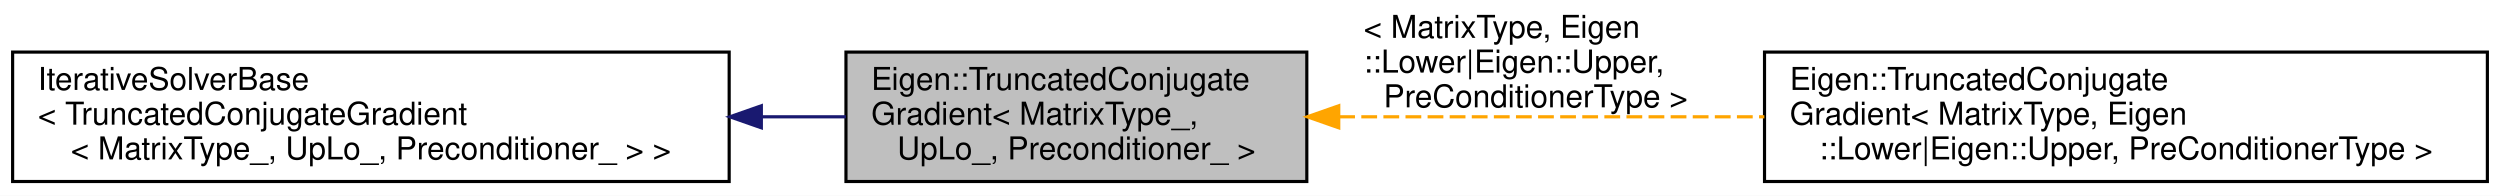
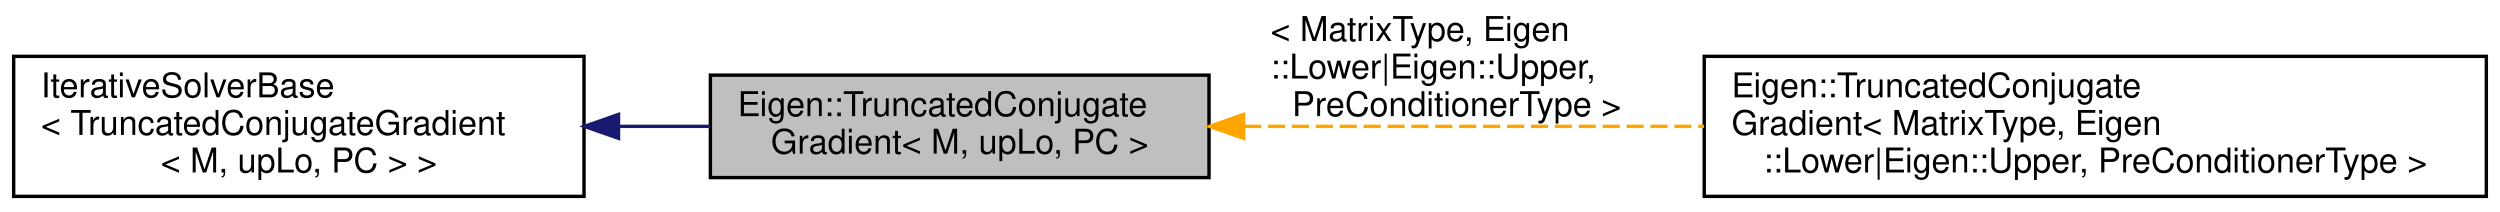
- <svg xmlns="http://www.w3.org/2000/svg" xmlns:xlink="http://www.w3.org/1999/xlink" width="792pt" height="62pt" viewBox="0.00 0.00 792.00 62.00">
+ <svg xmlns="http://www.w3.org/2000/svg" xmlns:xlink="http://www.w3.org/1999/xlink" width="732pt" height="62pt" viewBox="0.00 0.00 732.00 62.00">
  <g id="graph0" class="graph" transform="scale(1 1) rotate(0) translate(4 58)">
-     <polygon fill="white" stroke="transparent" points="-4,4 -4,-58 788,-58 788,4 -4,4" />
+     <polygon fill="white" stroke="transparent" points="-4,4 -4,-58 728,-58 728,4 -4,4" />
    <g id="node1" class="node">
      <g id="a_node1">
        <a xlink:title="Iterative solver for solving linear systems using the truncated conjugate gradient method.">
-           <polygon fill="#bfbfbf" stroke="black" points="264,-0.5 264,-41.5 410,-41.5 410,-0.5 264,-0.5" />
-           <text text-anchor="start" x="272" y="-29.5" font-family="Helvetica,sans-Serif" font-size="10.00">Eigen::TruncatedConjugate</text>
-           <text text-anchor="start" x="272" y="-18.5" font-family="Helvetica,sans-Serif" font-size="10.00">Gradient&lt; MatrixType_,</text>
-           <text text-anchor="middle" x="337" y="-7.5" font-family="Helvetica,sans-Serif" font-size="10.00"> UpLo_, Preconditioner_ &gt;</text>
+           <polygon fill="#bfbfbf" stroke="black" points="204,-6 204,-36 350,-36 350,-6 204,-6" />
+           <text text-anchor="start" x="212" y="-24" font-family="Helvetica,sans-Serif" font-size="10.00">Eigen::TruncatedConjugate</text>
+           <text text-anchor="middle" x="277" y="-13" font-family="Helvetica,sans-Serif" font-size="10.00">Gradient&lt; M, upLo, PC &gt;</text>
        </a>
      </g>
    </g>
    <g id="node3" class="node">
      <g id="a_node3">
        <a xlink:href="a01394.html" target="_top" xlink:title=" ">
-           <polygon fill="white" stroke="black" points="555,-0.5 555,-41.5 784,-41.5 784,-0.5 555,-0.5" />
-           <text text-anchor="start" x="563" y="-29.5" font-family="Helvetica,sans-Serif" font-size="10.00">Eigen::TruncatedConjugate</text>
-           <text text-anchor="start" x="563" y="-18.5" font-family="Helvetica,sans-Serif" font-size="10.00">Gradient&lt; MatrixType, Eigen</text>
-           <text text-anchor="middle" x="669.5" y="-7.5" font-family="Helvetica,sans-Serif" font-size="10.00">::Lower|Eigen::Upper, PreConditionerType &gt;</text>
+           <polygon fill="white" stroke="black" points="495,-0.5 495,-41.5 724,-41.5 724,-0.5 495,-0.5" />
+           <text text-anchor="start" x="503" y="-29.5" font-family="Helvetica,sans-Serif" font-size="10.00">Eigen::TruncatedConjugate</text>
+           <text text-anchor="start" x="503" y="-18.5" font-family="Helvetica,sans-Serif" font-size="10.00">Gradient&lt; MatrixType, Eigen</text>
+           <text text-anchor="middle" x="609.5" y="-7.5" font-family="Helvetica,sans-Serif" font-size="10.00">::Lower|Eigen::Upper, PreConditionerType &gt;</text>
        </a>
      </g>
    </g>
    <g id="edge2" class="edge">
-       <path fill="none" stroke="orange" stroke-dasharray="5,2" d="M420.26,-21C460.95,-21 510.7,-21 554.95,-21" />
-       <polygon fill="orange" stroke="orange" points="420.12,-17.5 410.12,-21 420.12,-24.5 420.12,-17.5" />
-       <text text-anchor="start" x="428" y="-46" font-family="Helvetica,sans-Serif" font-size="10.00"> &lt; MatrixType, Eigen</text>
-       <text text-anchor="start" x="428" y="-35" font-family="Helvetica,sans-Serif" font-size="10.00">::Lower|Eigen::Upper,</text>
-       <text text-anchor="middle" x="482.5" y="-24" font-family="Helvetica,sans-Serif" font-size="10.00"> PreConditionerType &gt;</text>
+       <path fill="none" stroke="orange" stroke-dasharray="5,2" d="M360.26,-21C400.95,-21 450.7,-21 494.95,-21" />
+       <polygon fill="orange" stroke="orange" points="360.12,-17.5 350.12,-21 360.12,-24.5 360.12,-17.5" />
+       <text text-anchor="start" x="368" y="-46" font-family="Helvetica,sans-Serif" font-size="10.00"> &lt; MatrixType, Eigen</text>
+       <text text-anchor="start" x="368" y="-35" font-family="Helvetica,sans-Serif" font-size="10.00">::Lower|Eigen::Upper,</text>
+       <text text-anchor="middle" x="422.5" y="-24" font-family="Helvetica,sans-Serif" font-size="10.00"> PreConditionerType &gt;</text>
    </g>
    <g id="node2" class="node">
      <g id="a_node2">
        <a xlink:title=" ">
-           <polygon fill="white" stroke="black" points="0,-0.5 0,-41.5 227,-41.5 227,-0.5 0,-0.5" />
+           <polygon fill="white" stroke="black" points="0,-0.5 0,-41.5 167,-41.5 167,-0.5 0,-0.5" />
          <text text-anchor="start" x="8" y="-29.5" font-family="Helvetica,sans-Serif" font-size="10.00">IterativeSolverBase</text>
          <text text-anchor="start" x="8" y="-18.5" font-family="Helvetica,sans-Serif" font-size="10.00">&lt; TruncatedConjugateGradient</text>
-           <text text-anchor="middle" x="113.5" y="-7.5" font-family="Helvetica,sans-Serif" font-size="10.00">&lt; MatrixType_, UpLo_, Preconditioner_ &gt; &gt;</text>
+           <text text-anchor="middle" x="83.5" y="-7.5" font-family="Helvetica,sans-Serif" font-size="10.00">&lt; M, upLo, PC &gt; &gt;</text>
        </a>
      </g>
    </g>
    <g id="edge1" class="edge">
-       <path fill="none" stroke="midnightblue" d="M237.43,-21C246.47,-21 255.4,-21 263.97,-21" />
-       <polygon fill="midnightblue" stroke="midnightblue" points="237.2,-17.5 227.2,-21 237.2,-24.5 237.2,-17.5" />
+       <path fill="none" stroke="midnightblue" d="M177.2,-21C186.17,-21 195.18,-21 203.9,-21" />
+       <polygon fill="midnightblue" stroke="midnightblue" points="177.1,-17.5 167.1,-21 177.1,-24.5 177.1,-17.5" />
    </g>
  </g>
</svg>
